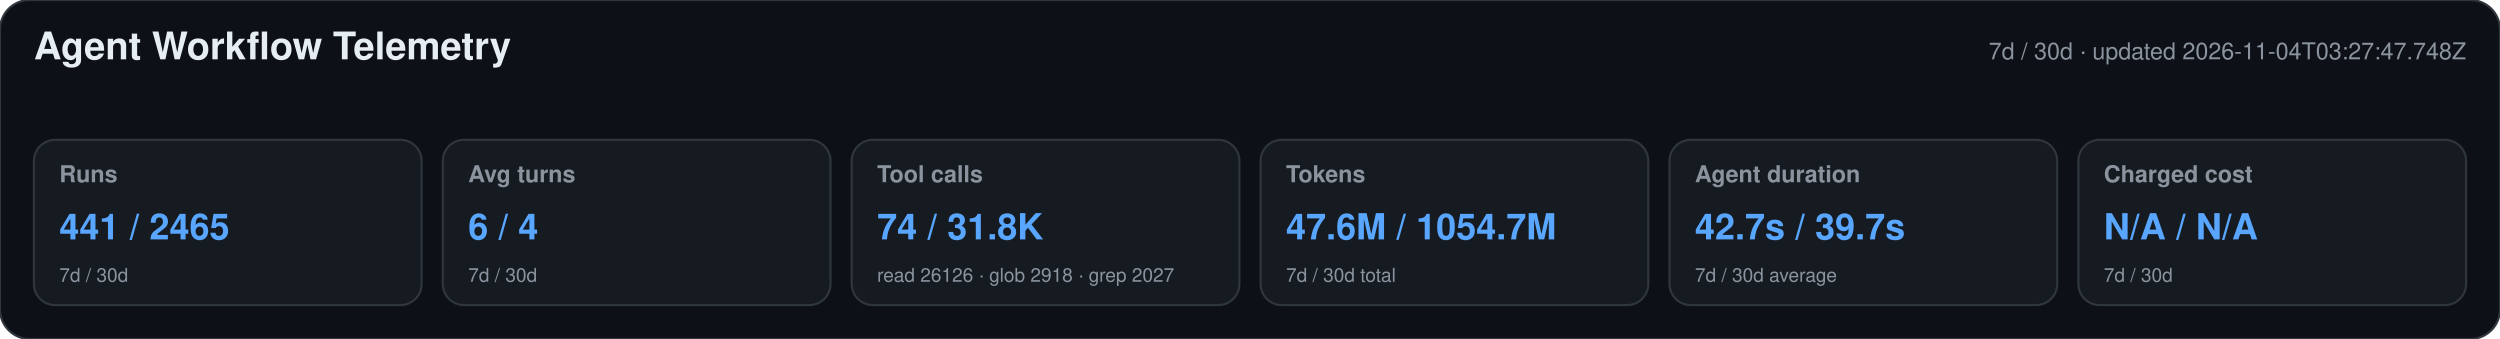
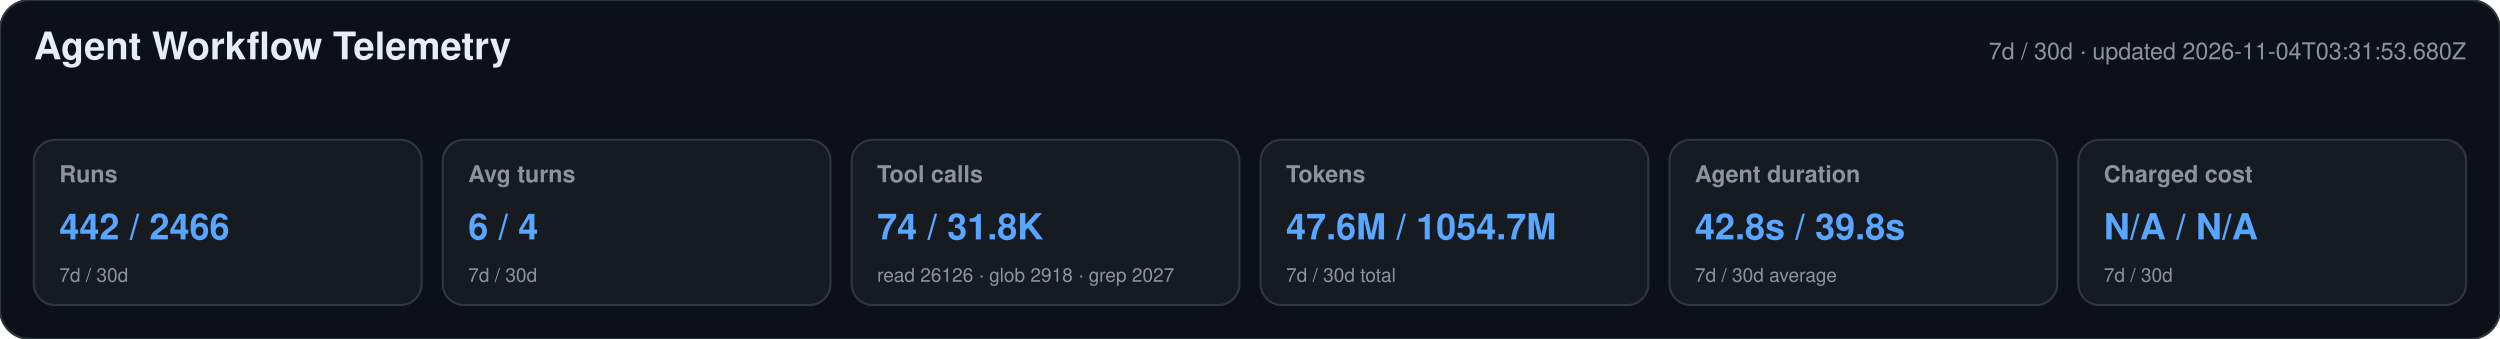
<svg xmlns="http://www.w3.org/2000/svg" width="1180" height="160" viewBox="0 0 1180 160" role="img" aria-labelledby="title desc">
  <style>text{font-family:-apple-system,BlinkMacSystemFont,"Segoe UI",Helvetica,Arial,sans-serif}.heading{font-size:18px;font-weight:650;fill:#e6edf3}.meta,.label,.secondary{fill:#8b949e}.meta,.label{font-size:11px}.label{font-weight:600}.primary{font-size:17px;font-weight:700;fill:#58a6ff}.secondary{font-size:9px}</style>
  <rect width="1180" height="160" rx="14" fill="#0d1117" stroke="#30363d" />
  <text x="16" y="28" class="heading">Agent Workflow Telemetry</text>
-   <text x="1164" y="28" text-anchor="end" class="meta">7d / 30d · updated 2026-11-04T03:27:47.748Z</text>
+   <text x="1164" y="28" text-anchor="end" class="meta">7d / 30d · updated 2026-11-04T03:31:53.680Z</text>
  <g>
    <rect x="16" y="66" width="183" height="78" rx="10" fill="#161b22" stroke="#30363d" />
    <text x="28" y="86" class="label">Runs</text>
-     <text x="28" y="113" class="primary">441 / 2465</text>
+     <text x="28" y="113" class="primary">442 / 2466</text>
    <text x="28" y="133" class="secondary">7d / 30d</text>
  </g>
  <g>
    <rect x="209" y="66" width="183" height="78" rx="10" fill="#161b22" stroke="#30363d" />
    <text x="221" y="86" class="label">Avg turns</text>
    <text x="221" y="113" class="primary">6 / 4</text>
    <text x="221" y="133" class="secondary">7d / 30d</text>
  </g>
  <g>
    <rect x="402" y="66" width="183" height="78" rx="10" fill="#161b22" stroke="#30363d" />
    <text x="414" y="86" class="label">Tool calls</text>
    <text x="414" y="113" class="primary">74 / 31.8K</text>
    <text x="414" y="133" class="secondary">read 26126 · glob 2918 · grep 2027</text>
  </g>
  <g>
    <rect x="595" y="66" width="183" height="78" rx="10" fill="#161b22" stroke="#30363d" />
    <text x="607" y="86" class="label">Tokens</text>
    <text x="607" y="113" class="primary">47.6M / 1054.7M</text>
    <text x="607" y="133" class="secondary">7d / 30d total</text>
  </g>
  <g>
    <rect x="788" y="66" width="183" height="78" rx="10" fill="#161b22" stroke="#30363d" />
    <text x="800" y="86" class="label">Agent duration</text>
-     <text x="800" y="113" class="primary">42.7s / 39.7s</text>
+     <text x="800" y="113" class="primary">42.8s / 39.8s</text>
    <text x="800" y="133" class="secondary">7d / 30d average</text>
  </g>
  <g>
    <rect x="981" y="66" width="183" height="78" rx="10" fill="#161b22" stroke="#30363d" />
    <text x="993" y="86" class="label">Charged cost</text>
    <text x="993" y="113" class="primary">N/A / N/A</text>
    <text x="993" y="133" class="secondary">7d / 30d</text>
  </g>
</svg>
